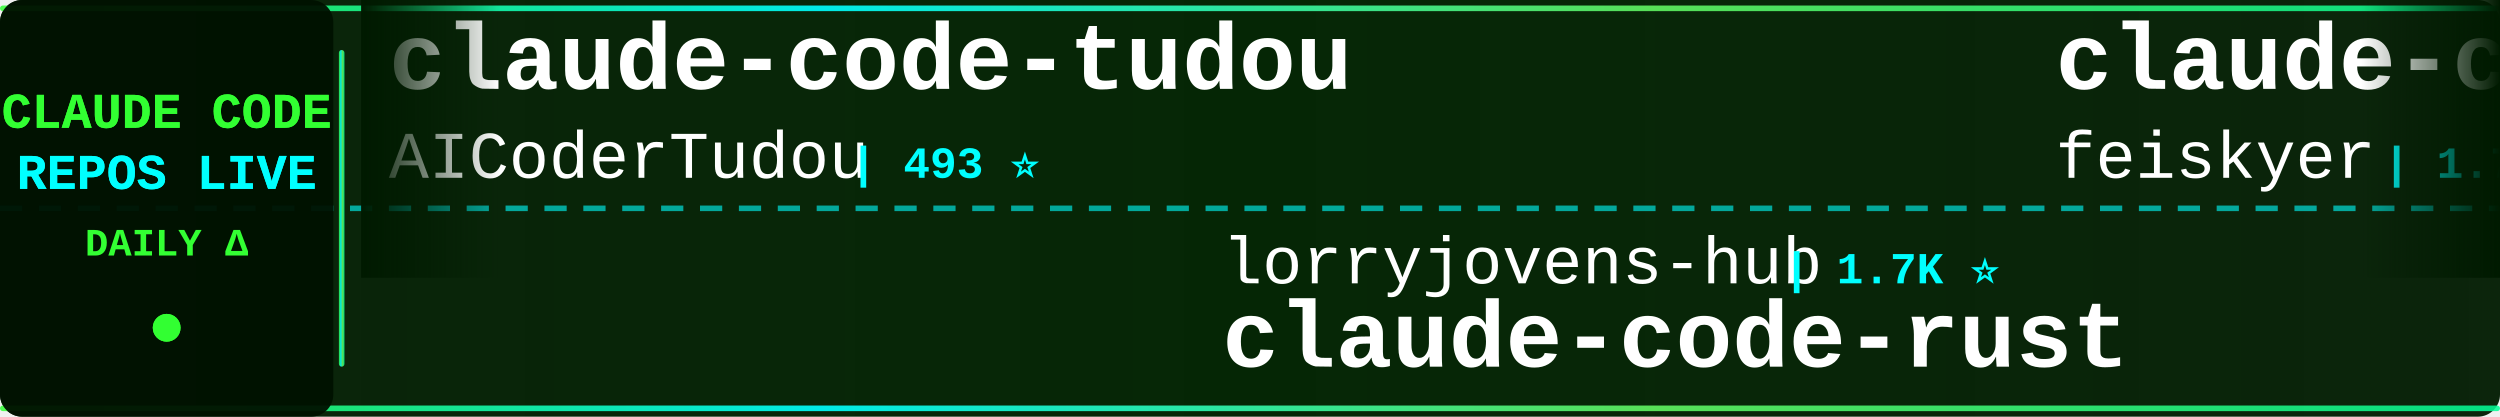
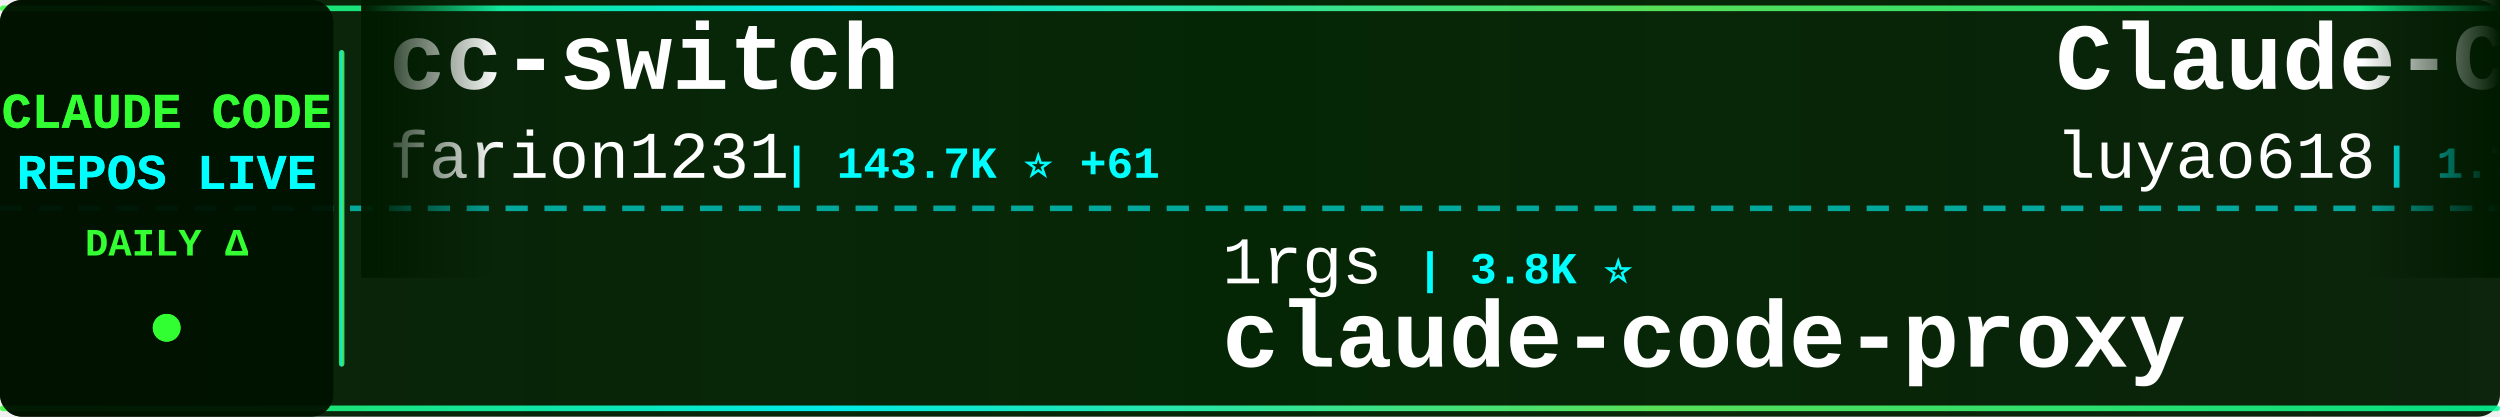
<svg xmlns="http://www.w3.org/2000/svg" width="900" height="150">
  <defs>
    <linearGradient id="tickerBg" x1="0%" y1="0%" x2="100%" y2="0%">
      <stop offset="0%" style="stop-color:#001a00;stop-opacity:0.95" />
      <stop offset="50%" style="stop-color:#002200;stop-opacity:0.98" />
      <stop offset="100%" style="stop-color:#001a00;stop-opacity:0.95" />
    </linearGradient>
    <linearGradient id="borderGrad" x1="0%" y1="0%" x2="100%" y2="0%">
      <stop offset="0%" style="stop-color:#33ff33;stop-opacity:0.85">
        <animate attributeName="stop-opacity" values="0.85;1;0.85" dur="2s" repeatCount="indefinite" />
      </stop>
      <stop offset="33%" style="stop-color:#00ffff;stop-opacity:0.9">
        <animate attributeName="stop-opacity" values="0.9;1;0.9" dur="2.2s" repeatCount="indefinite" />
      </stop>
      <stop offset="66%" style="stop-color:#66ff66;stop-opacity:0.85">
        <animate attributeName="stop-opacity" values="0.85;1;0.85" dur="1.8s" repeatCount="indefinite" />
      </stop>
      <stop offset="100%" style="stop-color:#00ff99;stop-opacity:0.85">
        <animate attributeName="stop-opacity" values="0.85;1;0.85" dur="2s" repeatCount="indefinite" />
      </stop>
    </linearGradient>
    <filter id="textGlow">
      <feGaussianBlur stdDeviation="0.1" result="coloredBlur" />
      <feMerge>
        <feMergeNode in="coloredBlur" />
        <feMergeNode in="SourceGraphic" />
      </feMerge>
    </filter>
    <filter id="metricGlow">
      <feGaussianBlur stdDeviation="0.2" result="coloredBlur" />
      <feMerge>
        <feMergeNode in="coloredBlur" />
        <feMergeNode in="SourceGraphic" />
      </feMerge>
    </filter>
    <linearGradient id="leftFade" x1="0%" y1="0%" x2="100%" y2="0%">
      <stop offset="0%" style="stop-color:#001a00;stop-opacity:1" />
      <stop offset="100%" style="stop-color:#001a00;stop-opacity:0" />
    </linearGradient>
    <linearGradient id="rightFade" x1="0%" y1="0%" x2="100%" y2="0%">
      <stop offset="0%" style="stop-color:#001a00;stop-opacity:0" />
      <stop offset="100%" style="stop-color:#001a00;stop-opacity:1" />
    </linearGradient>
  </defs>
  <rect width="900" height="150" fill="url(#tickerBg)" rx="8" />
  <rect x="0" y="2" width="900" height="2" fill="url(#borderGrad)" rx="1" />
  <rect x="0" y="146" width="900" height="2" fill="url(#borderGrad)" rx="1" />
  <line x1="0" y1="75" x2="900" y2="75" stroke="#00ffff" stroke-width="2" stroke-dasharray="8 6" opacity="0.6" />
  <rect x="0" y="0" width="120" height="150" fill="#001100" opacity="0.95" rx="8" />
  <text x="60" y="46" font-family="'Courier New', monospace" font-size="18" font-weight="bold" fill="#33ff33" text-anchor="middle" filter="url(#textGlow)">
    CLAUDE CODE
  </text>
  <text x="60" y="68" font-family="'Courier New', monospace" font-size="18" font-weight="bold" fill="#00ffff" text-anchor="middle" filter="url(#textGlow)">
    REPOS LIVE
  </text>
  <text x="60" y="92" font-family="'Courier New', monospace" font-size="14" font-weight="bold" fill="#33ff33" text-anchor="middle">
    DAILY Δ
  </text>
  <circle cx="60" cy="118" r="5" fill="#33ff33" filter="url(#metricGlow)">
    <animate attributeName="r" values="4;6;4" dur="1.5s" repeatCount="indefinite" />
    <animate attributeName="opacity" values="0.6;1;0.6" dur="1.5s" repeatCount="indefinite" />
  </circle>
  <rect x="122" y="18" width="2" height="114" fill="url(#borderGrad)" rx="1" />
  <clipPath id="tickerClip">
    <rect x="130" y="0" width="770" height="150" />
  </clipPath>
  <g clip-path="url(#tickerClip)">
    <g id="tickerItems">
      <animateTransform attributeName="transform" attributeType="XML" type="translate" from="0 0" to="-3000 0" dur="54s" repeatCount="indefinite" />
      <g transform="translate(0, 0)">
-         <text x="140" y="32" font-family="'Courier New', monospace" font-size="34" font-weight="bold" fill="#ffffff">claude-code-tudou</text>
-         <text x="140" y="64" font-family="'Courier New', monospace" font-size="24" font-weight="normal" fill="#ffffff" opacity="1.0">AICoderTudou</text>
-         <text x="306" y="64" font-family="'Courier New', monospace" font-size="16" font-weight="bold" fill="#00ffff"> | 493 ⭐</text>
+         <text x="140" y="32" font-family="'Courier New', monospace" font-size="34" font-weight="bold" fill="#ffffff">cc-switch</text>
+         <text x="140" y="64" font-family="'Courier New', monospace" font-size="24" font-weight="normal" fill="#ffffff" opacity="1.0">farion1231</text>
+         <text x="282" y="64" font-family="'Courier New', monospace" font-size="16" font-weight="bold" fill="#00ffff"> | 143.7K ⭐ +61</text>
      </g>
      <g transform="translate(300, 0)">
-         <text x="140" y="102" font-family="'Courier New', monospace" font-size="24" font-weight="normal" fill="#ffffff" opacity="1.0">lorryjovens-hub</text>
-         <text x="342" y="102" font-family="'Courier New', monospace" font-size="16" font-weight="bold" fill="#00ffff"> | 1.7K ⭐</text>
-         <text x="140" y="132" font-family="'Courier New', monospace" font-size="34" font-weight="bold" fill="#ffffff">claude-code-rust</text>
+         <text x="140" y="102" font-family="'Courier New', monospace" font-size="24" font-weight="normal" fill="#ffffff" opacity="1.0">1rgs</text>
+         <text x="210" y="102" font-family="'Courier New', monospace" font-size="16" font-weight="bold" fill="#00ffff"> | 3.8K ⭐</text>
+         <text x="140" y="132" font-family="'Courier New', monospace" font-size="34" font-weight="bold" fill="#ffffff">claude-code-proxy</text>
      </g>
      <g transform="translate(600, 0)">
-         <text x="140" y="32" font-family="'Courier New', monospace" font-size="34" font-weight="bold" fill="#ffffff">claude-code-settings</text>
-         <text x="140" y="64" font-family="'Courier New', monospace" font-size="24" font-weight="normal" fill="#ffffff" opacity="1.0">feiskyer</text>
+         <text x="140" y="32" font-family="'Courier New', monospace" font-size="34" font-weight="bold" fill="#ffffff">Claude-Code-Source-Study</text>
+         <text x="140" y="64" font-family="'Courier New', monospace" font-size="24" font-weight="normal" fill="#ffffff" opacity="1.0">luyao618</text>
        <text x="258" y="64" font-family="'Courier New', monospace" font-size="16" font-weight="bold" fill="#00ffff"> | 1.7K ⭐</text>
      </g>
      <g transform="translate(900, 0)">
-         <text x="140" y="102" font-family="'Courier New', monospace" font-size="24" font-weight="normal" fill="#ffffff" opacity="1.0">nicedreamzapp</text>
-         <text x="318" y="102" font-family="'Courier New', monospace" font-size="16" font-weight="bold" fill="#00ffff"> | 3.4K ⭐</text>
-         <text x="140" y="132" font-family="'Courier New', monospace" font-size="34" font-weight="bold" fill="#ffffff">claude-code-local</text>
+         <text x="140" y="102" font-family="'Courier New', monospace" font-size="24" font-weight="normal" fill="#ffffff" opacity="1.0">ccplugins</text>
+         <text x="270" y="102" font-family="'Courier New', monospace" font-size="16" font-weight="bold" fill="#00ffff"> | 970 ⭐</text>
+         <text x="140" y="132" font-family="'Courier New', monospace" font-size="34" font-weight="bold" fill="#ffffff">awesome-claude-code-plug...</text>
      </g>
      <g transform="translate(1200, 0)">
-         <text x="140" y="32" font-family="'Courier New', monospace" font-size="34" font-weight="bold" fill="#ffffff">ClaudeCode</text>
-         <text x="140" y="64" font-family="'Courier New', monospace" font-size="24" font-weight="normal" fill="#ffffff" opacity="1.0">guanshan</text>
-         <text x="258" y="64" font-family="'Courier New', monospace" font-size="16" font-weight="bold" fill="#00ffff"> | 60 ⭐</text>
+         <text x="140" y="32" font-family="'Courier New', monospace" font-size="34" font-weight="bold" fill="#ffffff">claude-code-from-source</text>
+         <text x="140" y="64" font-family="'Courier New', monospace" font-size="24" font-weight="normal" fill="#ffffff" opacity="1.0">alejandrobalderas</text>
+         <text x="366" y="64" font-family="'Courier New', monospace" font-size="16" font-weight="bold" fill="#00ffff"> | 3.0K ⭐</text>
      </g>
      <g transform="translate(1500, 0)">
-         <text x="140" y="102" font-family="'Courier New', monospace" font-size="24" font-weight="normal" fill="#ffffff" opacity="1.0">disler</text>
-         <text x="234" y="102" font-family="'Courier New', monospace" font-size="16" font-weight="bold" fill="#00ffff"> | 1.7K ⭐</text>
-         <text x="140" y="132" font-family="'Courier New', monospace" font-size="34" font-weight="bold" fill="#ffffff">pi-vs-claude-code</text>
+         <text x="140" y="102" font-family="'Courier New', monospace" font-size="24" font-weight="normal" fill="#ffffff" opacity="1.0">overwirehq</text>
+         <text x="282" y="102" font-family="'Courier New', monospace" font-size="16" font-weight="bold" fill="#00ffff"> | 2.8K ⭐ +1</text>
+         <text x="140" y="132" font-family="'Courier New', monospace" font-size="34" font-weight="bold" fill="#ffffff">claude-code-telegram</text>
      </g>
      <g transform="translate(1800, 0)">
-         <text x="140" y="32" font-family="'Courier New', monospace" font-size="34" font-weight="bold" fill="#ffffff">Claude-Code-Usage-Monito...</text>
-         <text x="140" y="64" font-family="'Courier New', monospace" font-size="24" font-weight="normal" fill="#ffffff" opacity="1.0">Maciek-roboblog</text>
-         <text x="342" y="64" font-family="'Courier New', monospace" font-size="16" font-weight="bold" fill="#00ffff"> | 8.7K ⭐</text>
+         <text x="140" y="32" font-family="'Courier New', monospace" font-size="34" font-weight="bold" fill="#ffffff">claude-code-book</text>
+         <text x="140" y="64" font-family="'Courier New', monospace" font-size="24" font-weight="normal" fill="#ffffff" opacity="1.0">lintsinghua</text>
+         <text x="294" y="64" font-family="'Courier New', monospace" font-size="16" font-weight="bold" fill="#00ffff"> | 4.3K ⭐</text>
      </g>
      <g transform="translate(2100, 0)">
-         <text x="140" y="102" font-family="'Courier New', monospace" font-size="24" font-weight="normal" fill="#ffffff" opacity="1.0">FlorianBruniaux</text>
-         <text x="342" y="102" font-family="'Courier New', monospace" font-size="16" font-weight="bold" fill="#00ffff"> | 6.1K ⭐</text>
-         <text x="140" y="132" font-family="'Courier New', monospace" font-size="34" font-weight="bold" fill="#ffffff">claude-code-ultimate-gui...</text>
+         <text x="140" y="102" font-family="'Courier New', monospace" font-size="24" font-weight="normal" fill="#ffffff" opacity="1.0">feiskyer</text>
+         <text x="258" y="102" font-family="'Courier New', monospace" font-size="16" font-weight="bold" fill="#00ffff"> | 1.7K ⭐ -1</text>
+         <text x="140" y="132" font-family="'Courier New', monospace" font-size="34" font-weight="bold" fill="#ffffff">claude-code-settings</text>
      </g>
      <g transform="translate(2400, 0)">
-         <text x="140" y="32" font-family="'Courier New', monospace" font-size="34" font-weight="bold" fill="#ffffff">system_prompts_leaks</text>
-         <text x="140" y="64" font-family="'Courier New', monospace" font-size="24" font-weight="normal" fill="#ffffff" opacity="1.0">asgeirtj</text>
-         <text x="258" y="64" font-family="'Courier New', monospace" font-size="16" font-weight="bold" fill="#00ffff"> | 69.5K ⭐ +12</text>
+         <text x="140" y="32" font-family="'Courier New', monospace" font-size="34" font-weight="bold" fill="#ffffff">ECC</text>
+         <text x="140" y="64" font-family="'Courier New', monospace" font-size="24" font-weight="normal" fill="#ffffff" opacity="1.0">affaan-m</text>
+         <text x="258" y="64" font-family="'Courier New', monospace" font-size="16" font-weight="bold" fill="#00ffff"> | 278.3K ⭐ +104</text>
      </g>
      <g transform="translate(2700, 0)">
-         <text x="140" y="102" font-family="'Courier New', monospace" font-size="24" font-weight="normal" fill="#ffffff" opacity="1.0">liuup</text>
-         <text x="222" y="102" font-family="'Courier New', monospace" font-size="16" font-weight="bold" fill="#00ffff"> | 4.0K ⭐ +1</text>
-         <text x="140" y="132" font-family="'Courier New', monospace" font-size="34" font-weight="bold" fill="#ffffff">claude-code-analysis</text>
+         <text x="140" y="102" font-family="'Courier New', monospace" font-size="24" font-weight="normal" fill="#ffffff" opacity="1.0">asgeirtj</text>
+         <text x="258" y="102" font-family="'Courier New', monospace" font-size="16" font-weight="bold" fill="#00ffff"> | 69.5K ⭐ +5</text>
+         <text x="140" y="132" font-family="'Courier New', monospace" font-size="34" font-weight="bold" fill="#ffffff">system_prompts_leaks</text>
      </g>
      <g transform="translate(3000, 0)">
-         <text x="140" y="32" font-family="'Courier New', monospace" font-size="34" font-weight="bold" fill="#ffffff">claude-code-tudou</text>
-         <text x="140" y="64" font-family="'Courier New', monospace" font-size="24" font-weight="normal" fill="#ffffff" opacity="1.0">AICoderTudou</text>
-         <text x="306" y="64" font-family="'Courier New', monospace" font-size="16" font-weight="bold" fill="#00ffff"> | 493 ⭐</text>
+         <text x="140" y="32" font-family="'Courier New', monospace" font-size="34" font-weight="bold" fill="#ffffff">cc-switch</text>
+         <text x="140" y="64" font-family="'Courier New', monospace" font-size="24" font-weight="normal" fill="#ffffff" opacity="1.0">farion1231</text>
+         <text x="282" y="64" font-family="'Courier New', monospace" font-size="16" font-weight="bold" fill="#00ffff"> | 143.7K ⭐ +61</text>
      </g>
      <g transform="translate(3300, 0)">
-         <text x="140" y="102" font-family="'Courier New', monospace" font-size="24" font-weight="normal" fill="#ffffff" opacity="1.0">lorryjovens-hub</text>
-         <text x="342" y="102" font-family="'Courier New', monospace" font-size="16" font-weight="bold" fill="#00ffff"> | 1.7K ⭐</text>
-         <text x="140" y="132" font-family="'Courier New', monospace" font-size="34" font-weight="bold" fill="#ffffff">claude-code-rust</text>
+         <text x="140" y="102" font-family="'Courier New', monospace" font-size="24" font-weight="normal" fill="#ffffff" opacity="1.0">1rgs</text>
+         <text x="210" y="102" font-family="'Courier New', monospace" font-size="16" font-weight="bold" fill="#00ffff"> | 3.8K ⭐</text>
+         <text x="140" y="132" font-family="'Courier New', monospace" font-size="34" font-weight="bold" fill="#ffffff">claude-code-proxy</text>
      </g>
      <g transform="translate(3600, 0)">
-         <text x="140" y="32" font-family="'Courier New', monospace" font-size="34" font-weight="bold" fill="#ffffff">claude-code-settings</text>
-         <text x="140" y="64" font-family="'Courier New', monospace" font-size="24" font-weight="normal" fill="#ffffff" opacity="1.0">feiskyer</text>
+         <text x="140" y="32" font-family="'Courier New', monospace" font-size="34" font-weight="bold" fill="#ffffff">Claude-Code-Source-Study</text>
+         <text x="140" y="64" font-family="'Courier New', monospace" font-size="24" font-weight="normal" fill="#ffffff" opacity="1.0">luyao618</text>
        <text x="258" y="64" font-family="'Courier New', monospace" font-size="16" font-weight="bold" fill="#00ffff"> | 1.7K ⭐</text>
      </g>
      <g transform="translate(3900, 0)">
-         <text x="140" y="102" font-family="'Courier New', monospace" font-size="24" font-weight="normal" fill="#ffffff" opacity="1.0">nicedreamzapp</text>
-         <text x="318" y="102" font-family="'Courier New', monospace" font-size="16" font-weight="bold" fill="#00ffff"> | 3.4K ⭐</text>
-         <text x="140" y="132" font-family="'Courier New', monospace" font-size="34" font-weight="bold" fill="#ffffff">claude-code-local</text>
+         <text x="140" y="102" font-family="'Courier New', monospace" font-size="24" font-weight="normal" fill="#ffffff" opacity="1.0">ccplugins</text>
+         <text x="270" y="102" font-family="'Courier New', monospace" font-size="16" font-weight="bold" fill="#00ffff"> | 970 ⭐</text>
+         <text x="140" y="132" font-family="'Courier New', monospace" font-size="34" font-weight="bold" fill="#ffffff">awesome-claude-code-plug...</text>
      </g>
    </g>
  </g>
  <rect x="130" y="0" width="50" height="100" fill="url(#leftFade)" />
  <rect x="850" y="0" width="50" height="100" fill="url(#rightFade)" />
</svg>
